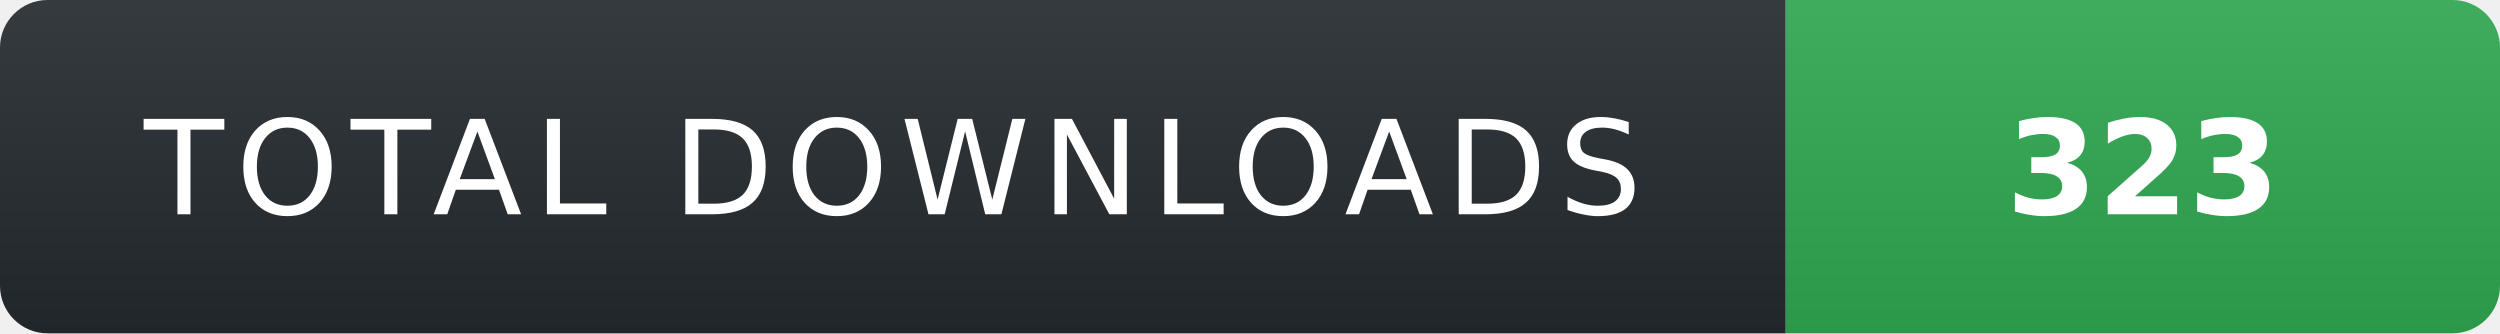
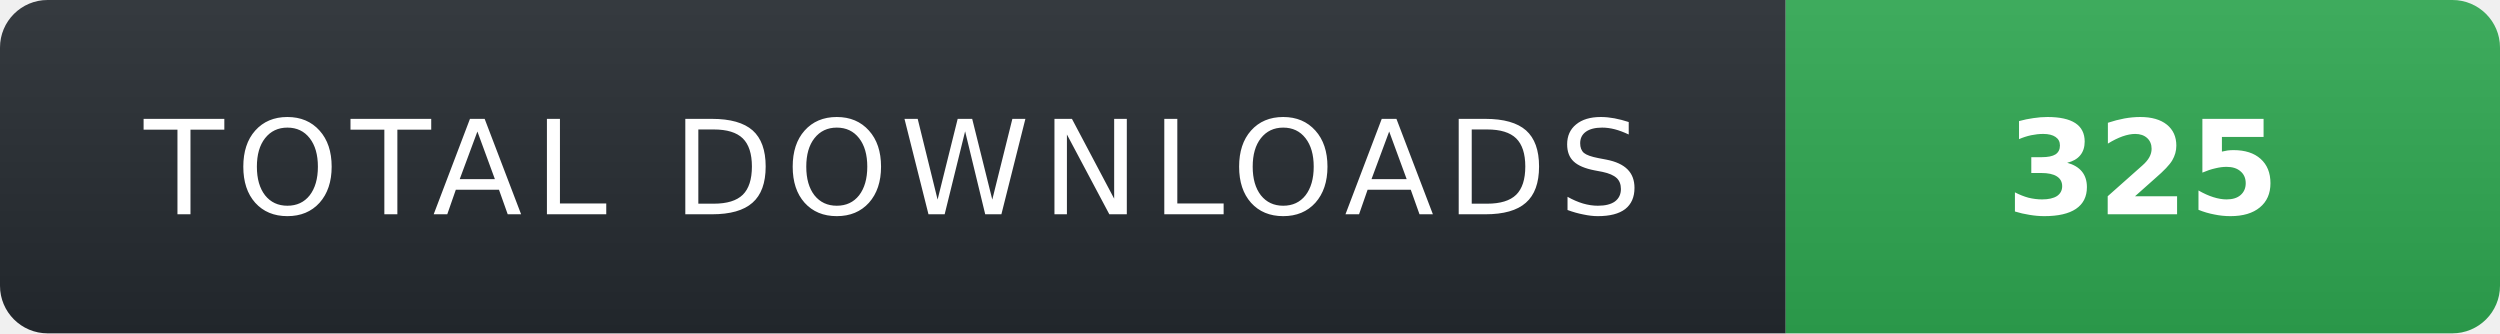
- <svg xmlns="http://www.w3.org/2000/svg" width="210" height="28" role="img" aria-label="TOTAL DOWNLOADS: 323">
+ <svg xmlns="http://www.w3.org/2000/svg" width="210" height="28" role="img" aria-label="TOTAL DOWNLOADS: 325">
  <linearGradient id="s" x2="0" y2="100%">
    <stop offset="0" stop-color="#fff" stop-opacity=".08" />
    <stop offset="1" stop-color="#000" stop-opacity=".08" />
  </linearGradient>
  <clipPath id="r">
    <rect width="210" height="28" rx="4" fill="#fff" />
  </clipPath>
  <g clip-path="url(#r)">
    <rect width="150" height="28" fill="#24292f" />
    <rect x="150" width="60" height="28" fill="#2ea44f" />
    <rect width="210" height="28" fill="url(#s)" />
  </g>
  <g fill="#fff" text-anchor="middle" font-family="Verdana,Geneva,DejaVu Sans,sans-serif" text-rendering="geometricPrecision" font-size="11">
    <text x="75" y="18" fill="#fff" letter-spacing="1">TOTAL DOWNLOADS</text>
-     <text x="180" y="18" fill="#fff" font-weight="700">323</text>
+     <text x="180" y="18" fill="#fff" font-weight="700">325</text>
  </g>
</svg>
